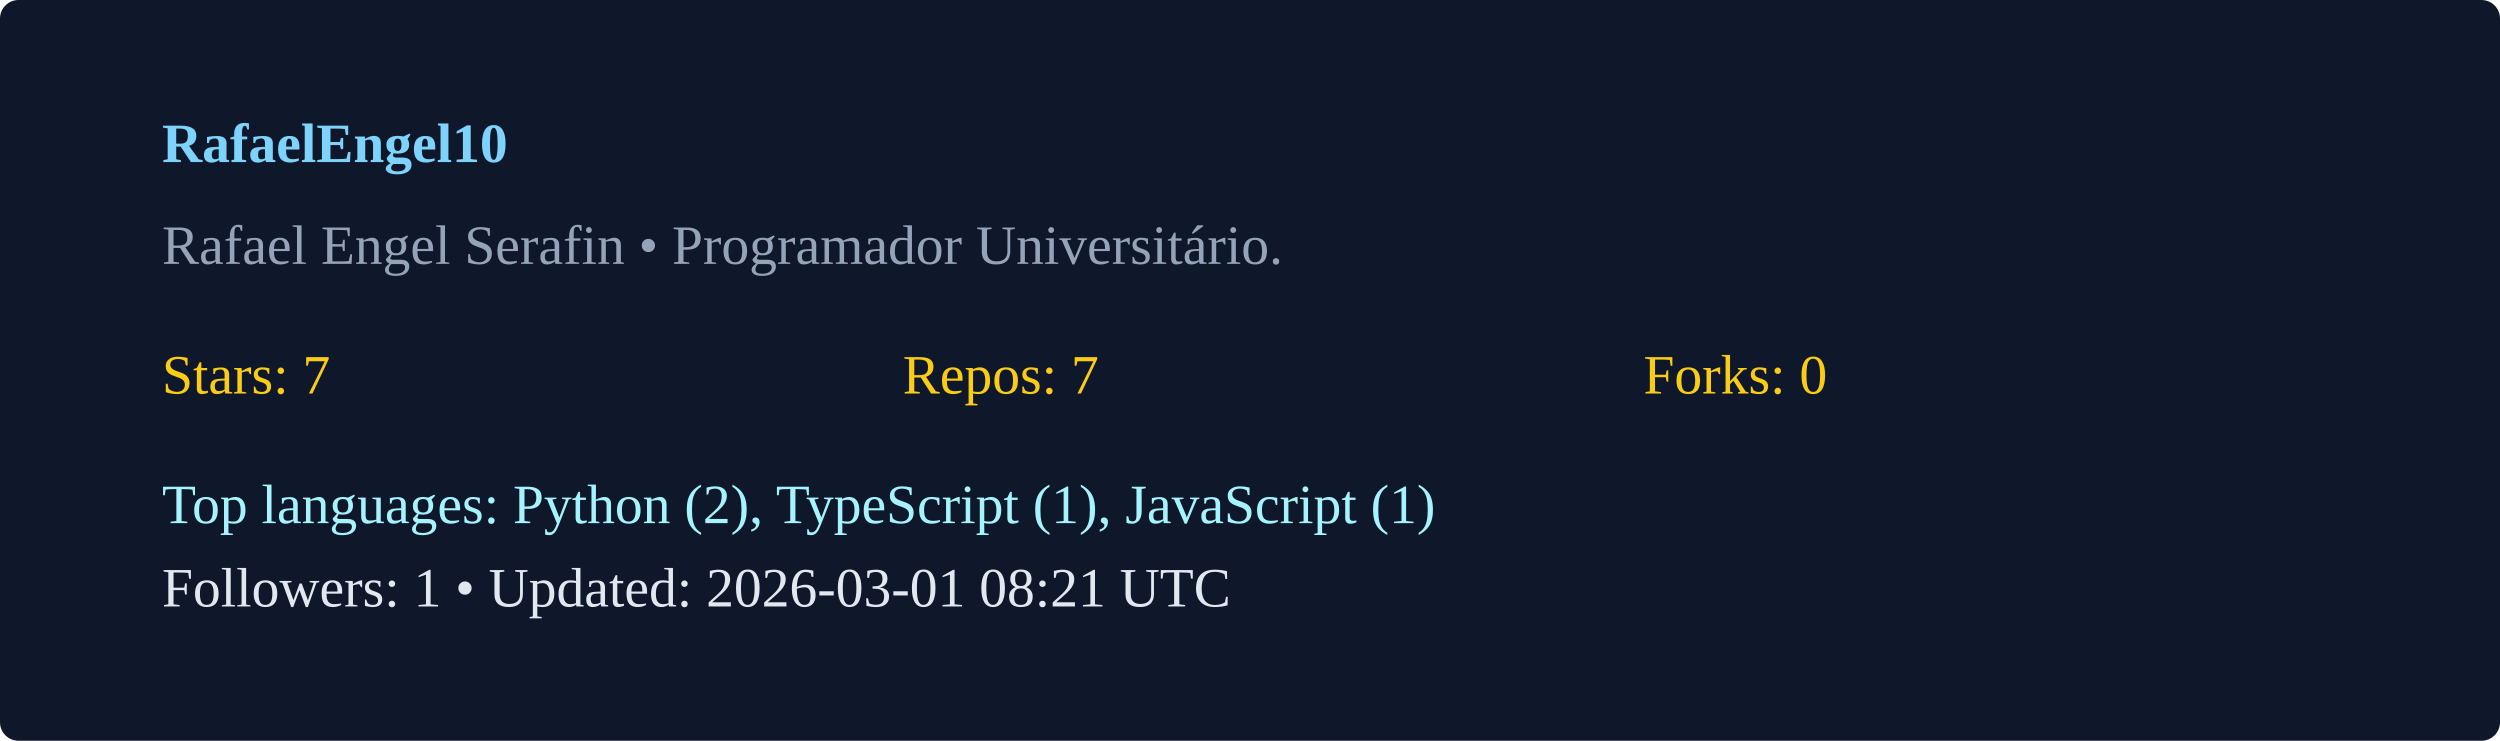
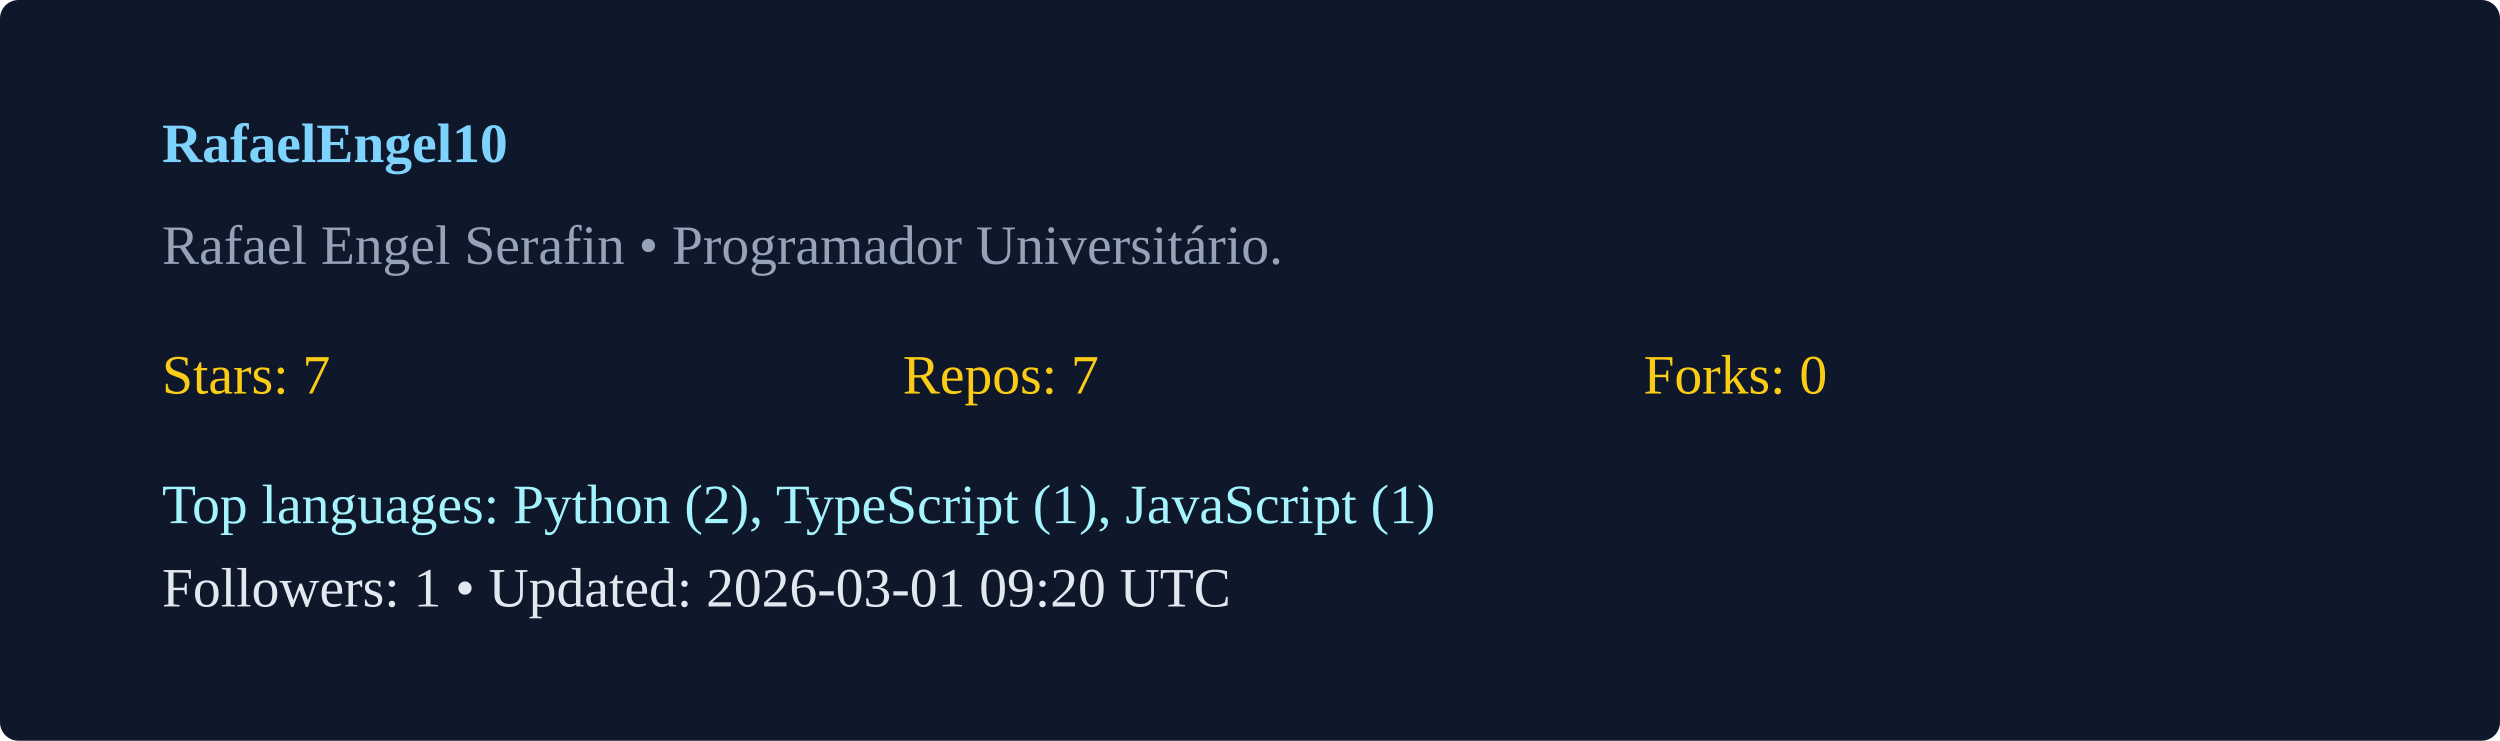
<svg xmlns="http://www.w3.org/2000/svg" width="540" height="160" viewBox="0 0 540 160">
  <rect width="100%" height="100%" rx="4" fill="#0f172a" />
  <g transform="translate(35,35)">
    <text x="0" y="0" fill="#7dd3fc" font-weight="600">RafaelEngel10</text>
    <text x="0" y="22" fill="#94a3b8">Rafael Engel Serafin  • Programador Universitário. </text>
    <g transform="translate(0,50)">
      <text x="0" y="0" fill="#facc15">Stars: 7</text>
      <text x="160" y="0" fill="#facc15">Repos: 7</text>
      <text x="320" y="0" fill="#facc15">Forks: 0</text>
      <text x="0" y="28" fill="#a5f3fc">Top languages: Python (2), TypeScript (1), JavaScript (1)</text>
-       <text x="0" y="46" fill="#e2e8f0">Followers: 1 • Updated: 2026-03-01 08:21 UTC</text>
+       <text x="0" y="46" fill="#e2e8f0">Followers: 1 • Updated: 2026-03-01 09:20 UTC</text>
    </g>
  </g>
</svg>
